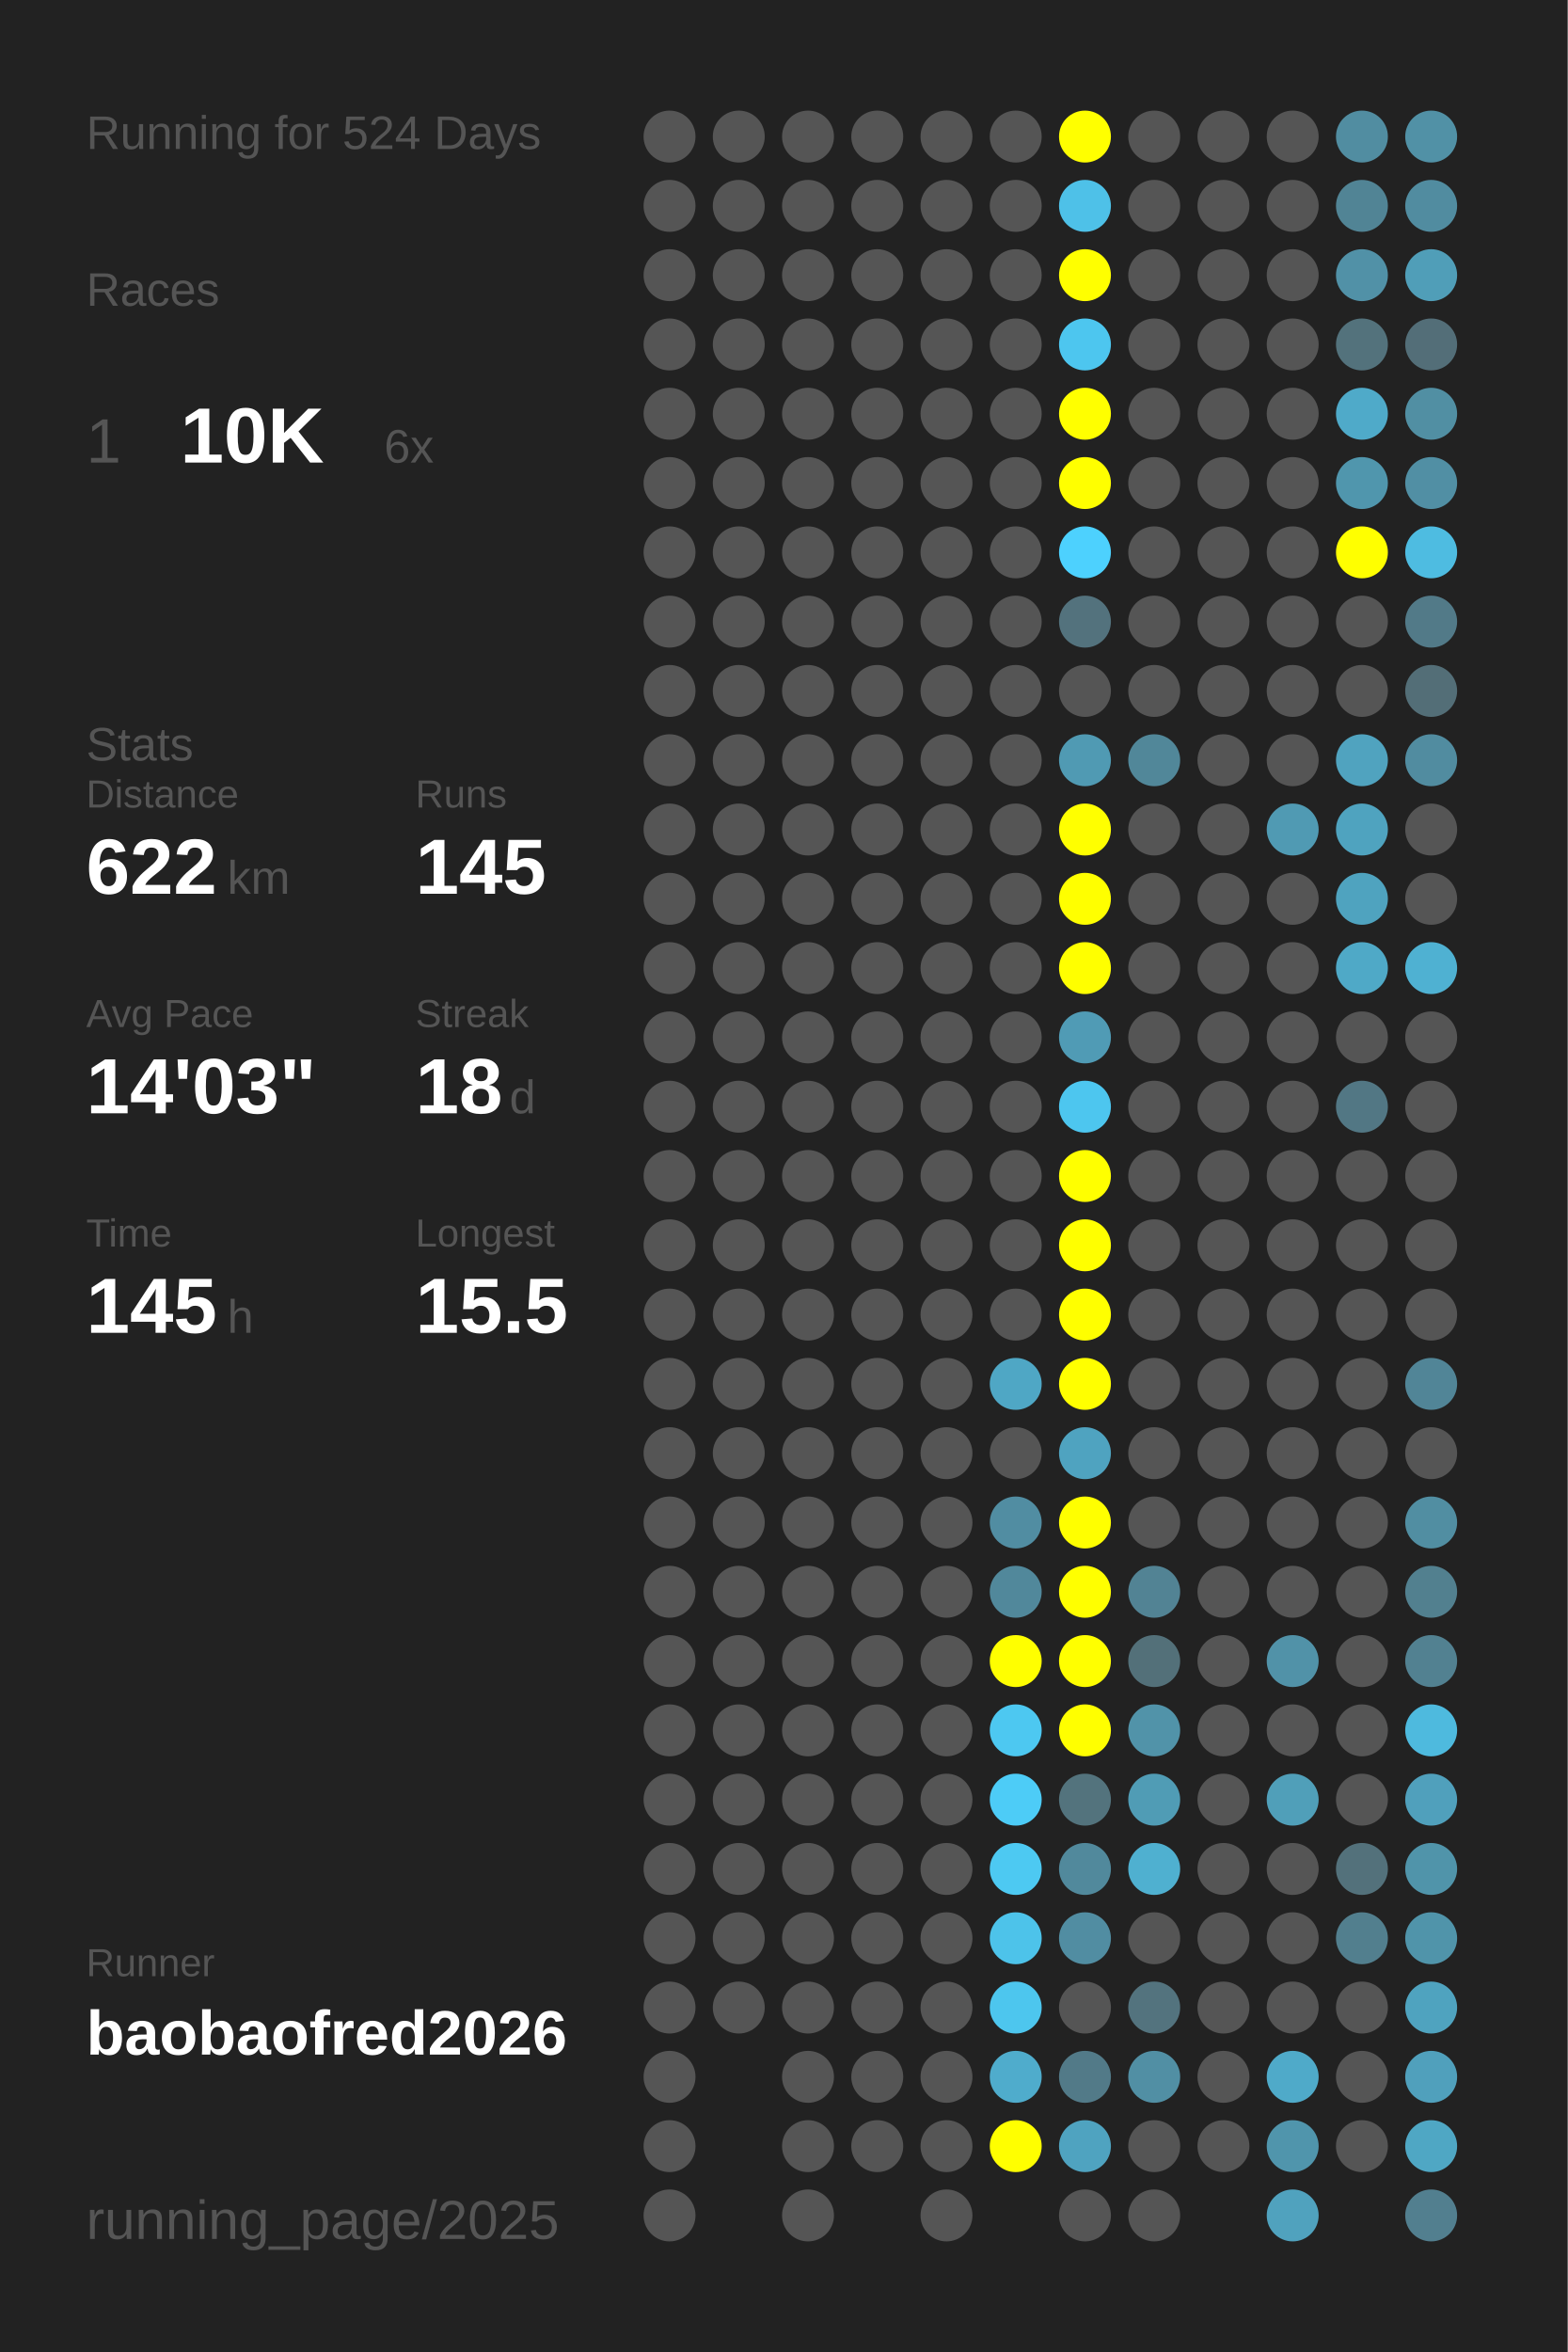
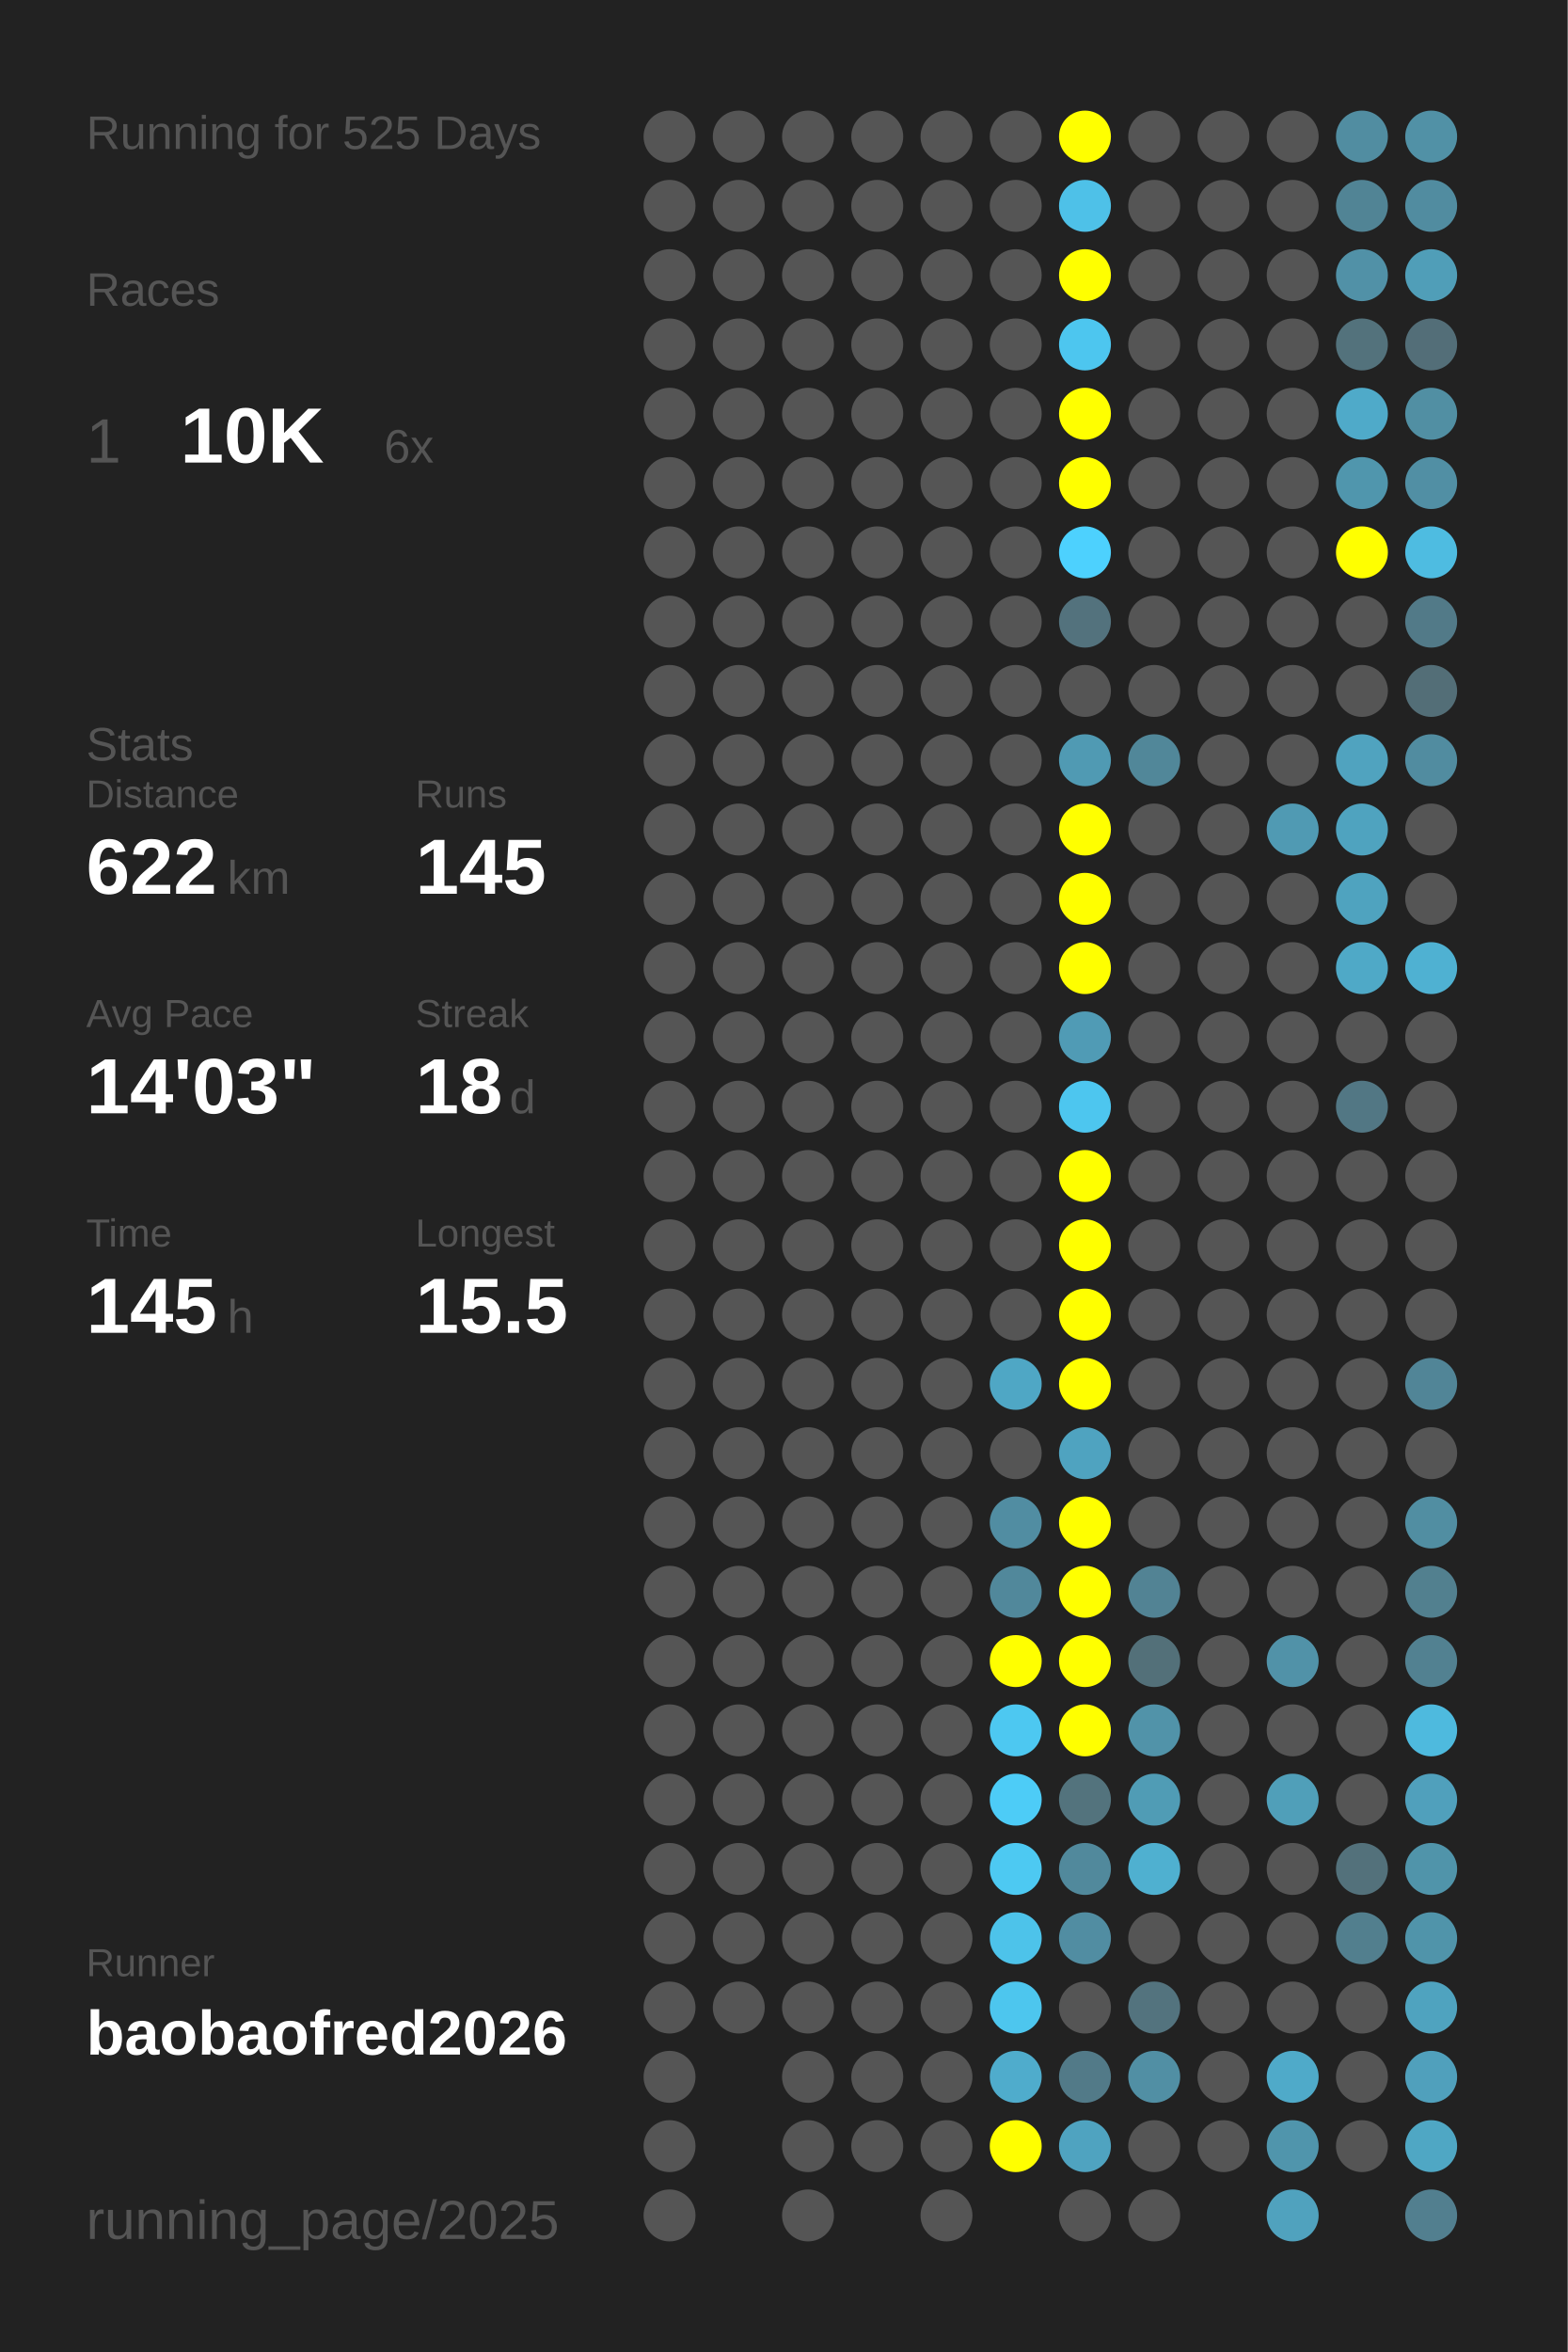
<svg xmlns="http://www.w3.org/2000/svg" baseProfile="full" height="300mm" version="1.1" viewBox="0,0,200,300" width="200mm">
  <defs />
  <rect fill="#222222" height="300" width="200" x="0" y="0" />
-   <text fill="#555555" style="font-size:6px; font-family:Arial;" x="11" y="19">Running for 524 Days</text>
+   <text fill="#555555" style="font-size:6px; font-family:Arial;" x="11" y="19">Running for 525 Days</text>
  <text fill="#555555" style="font-size:6px; font-family:Arial;" x="11" y="39">Races</text>
  <text fill="#555555" style="font-size:8px; font-family:Arial;" x="11" y="59">1</text>
  <text fill="#FFFFFF" style="font-size:10px; font-family:Arial; font-weight:bold;" x="23" y="59">10K</text>
  <text fill="#555555" style="font-size:6px; font-family:Arial;" x="49" y="59">6x</text>
  <text fill="#555555" style="font-size:6px; font-family:Arial;" x="11" y="97">Stats</text>
  <text fill="#555555" style="font-size:5px; font-family:Arial;" x="11" y="103">Distance</text>
  <text fill="#FFFFFF" style="font-size:10px; font-family:Arial; font-weight:bold;" x="11" y="114">622</text>
  <text fill="#555555" style="font-size:6px; font-family:Arial;" x="29" y="114">km</text>
  <text fill="#555555" style="font-size:5px; font-family:Arial;" x="53" y="103">Runs</text>
  <text fill="#FFFFFF" style="font-size:10px; font-family:Arial; font-weight:bold;" x="53" y="114">145</text>
  <text fill="#555555" style="font-size:5px; font-family:Arial;" x="11" y="131">Avg Pace</text>
  <text fill="#FFFFFF" style="font-size:10px; font-family:Arial; font-weight:bold;" x="11" y="142">14'03"</text>
  <text fill="#555555" style="font-size:5px; font-family:Arial;" x="53" y="131">Streak</text>
  <text fill="#FFFFFF" style="font-size:10px; font-family:Arial; font-weight:bold;" x="53" y="142">18</text>
  <text fill="#555555" style="font-size:6px; font-family:Arial;" x="65" y="142">d</text>
  <text fill="#555555" style="font-size:5px; font-family:Arial;" x="11" y="159">Time</text>
  <text fill="#FFFFFF" style="font-size:10px; font-family:Arial; font-weight:bold;" x="11" y="170">145</text>
  <text fill="#555555" style="font-size:6px; font-family:Arial;" x="29" y="170">h</text>
  <text fill="#555555" style="font-size:5px; font-family:Arial;" x="53" y="159">Longest</text>
  <text fill="#FFFFFF" style="font-size:10px; font-family:Arial; font-weight:bold;" x="53" y="170">15.5</text>
  <text fill="#555555" style="font-size:5px; font-family:Arial;" x="11" y="252.065">Runner</text>
  <text fill="#FFFFFF" style="font-size:8px; font-family:Arial; font-weight:bold;" x="11" y="262.065">baobaofred2026</text>
  <text fill="#555555" style="font-size:7px; font-family:Arial;" x="11" y="285.581">running_page/2025</text>
  <circle cx="85.417" cy="17.419" fill="#555555" r="3.312" />
  <circle cx="85.417" cy="26.258" fill="#555555" r="3.312" />
  <circle cx="85.417" cy="35.097" fill="#555555" r="3.312" />
  <circle cx="85.417" cy="43.935" fill="#555555" r="3.312" />
  <circle cx="85.417" cy="52.774" fill="#555555" r="3.312" />
  <circle cx="85.417" cy="61.613" fill="#555555" r="3.312" />
  <circle cx="85.417" cy="70.452" fill="#555555" r="3.312" />
  <circle cx="85.417" cy="79.29" fill="#555555" r="3.312" />
  <circle cx="85.417" cy="88.129" fill="#555555" r="3.312" />
  <circle cx="85.417" cy="96.968" fill="#555555" r="3.312" />
  <circle cx="85.417" cy="105.806" fill="#555555" r="3.312" />
  <circle cx="85.417" cy="114.645" fill="#555555" r="3.312" />
  <circle cx="85.417" cy="123.484" fill="#555555" r="3.312" />
  <circle cx="85.417" cy="132.323" fill="#555555" r="3.312" />
  <circle cx="85.417" cy="141.161" fill="#555555" r="3.312" />
  <circle cx="85.417" cy="150" fill="#555555" r="3.312" />
  <circle cx="85.417" cy="158.839" fill="#555555" r="3.312" />
  <circle cx="85.417" cy="167.677" fill="#555555" r="3.312" />
  <circle cx="85.417" cy="176.516" fill="#555555" r="3.312" />
  <circle cx="85.417" cy="185.355" fill="#555555" r="3.312" />
  <circle cx="85.417" cy="194.194" fill="#555555" r="3.312" />
  <circle cx="85.417" cy="203.032" fill="#555555" r="3.312" />
  <circle cx="85.417" cy="211.871" fill="#555555" r="3.312" />
  <circle cx="85.417" cy="220.71" fill="#555555" r="3.312" />
  <circle cx="85.417" cy="229.548" fill="#555555" r="3.312" />
  <circle cx="85.417" cy="238.387" fill="#555555" r="3.312" />
  <circle cx="85.417" cy="247.226" fill="#555555" r="3.312" />
  <circle cx="85.417" cy="256.065" fill="#555555" r="3.312" />
  <circle cx="85.417" cy="264.903" fill="#555555" r="3.312" />
  <circle cx="85.417" cy="273.742" fill="#555555" r="3.312" />
  <circle cx="85.417" cy="282.581" fill="#555555" r="3.312" />
  <circle cx="94.25" cy="17.419" fill="#555555" r="3.312" />
  <circle cx="94.25" cy="26.258" fill="#555555" r="3.312" />
  <circle cx="94.25" cy="35.097" fill="#555555" r="3.312" />
  <circle cx="94.25" cy="43.935" fill="#555555" r="3.312" />
  <circle cx="94.25" cy="52.774" fill="#555555" r="3.312" />
  <circle cx="94.25" cy="61.613" fill="#555555" r="3.312" />
  <circle cx="94.25" cy="70.452" fill="#555555" r="3.312" />
  <circle cx="94.25" cy="79.29" fill="#555555" r="3.312" />
  <circle cx="94.25" cy="88.129" fill="#555555" r="3.312" />
  <circle cx="94.25" cy="96.968" fill="#555555" r="3.312" />
  <circle cx="94.25" cy="105.806" fill="#555555" r="3.312" />
  <circle cx="94.25" cy="114.645" fill="#555555" r="3.312" />
  <circle cx="94.25" cy="123.484" fill="#555555" r="3.312" />
  <circle cx="94.25" cy="132.323" fill="#555555" r="3.312" />
  <circle cx="94.25" cy="141.161" fill="#555555" r="3.312" />
  <circle cx="94.25" cy="150" fill="#555555" r="3.312" />
  <circle cx="94.25" cy="158.839" fill="#555555" r="3.312" />
  <circle cx="94.25" cy="167.677" fill="#555555" r="3.312" />
  <circle cx="94.25" cy="176.516" fill="#555555" r="3.312" />
  <circle cx="94.25" cy="185.355" fill="#555555" r="3.312" />
  <circle cx="94.25" cy="194.194" fill="#555555" r="3.312" />
  <circle cx="94.25" cy="203.032" fill="#555555" r="3.312" />
  <circle cx="94.25" cy="211.871" fill="#555555" r="3.312" />
  <circle cx="94.25" cy="220.71" fill="#555555" r="3.312" />
  <circle cx="94.25" cy="229.548" fill="#555555" r="3.312" />
  <circle cx="94.25" cy="238.387" fill="#555555" r="3.312" />
  <circle cx="94.25" cy="247.226" fill="#555555" r="3.312" />
  <circle cx="94.25" cy="256.065" fill="#555555" r="3.312" />
  <circle cx="103.083" cy="17.419" fill="#555555" r="3.312" />
  <circle cx="103.083" cy="26.258" fill="#555555" r="3.312" />
  <circle cx="103.083" cy="35.097" fill="#555555" r="3.312" />
  <circle cx="103.083" cy="43.935" fill="#555555" r="3.312" />
  <circle cx="103.083" cy="52.774" fill="#555555" r="3.312" />
  <circle cx="103.083" cy="61.613" fill="#555555" r="3.312" />
  <circle cx="103.083" cy="70.452" fill="#555555" r="3.312" />
  <circle cx="103.083" cy="79.29" fill="#555555" r="3.312" />
  <circle cx="103.083" cy="88.129" fill="#555555" r="3.312" />
  <circle cx="103.083" cy="96.968" fill="#555555" r="3.312" />
  <circle cx="103.083" cy="105.806" fill="#555555" r="3.312" />
  <circle cx="103.083" cy="114.645" fill="#555555" r="3.312" />
  <circle cx="103.083" cy="123.484" fill="#555555" r="3.312" />
  <circle cx="103.083" cy="132.323" fill="#555555" r="3.312" />
  <circle cx="103.083" cy="141.161" fill="#555555" r="3.312" />
  <circle cx="103.083" cy="150" fill="#555555" r="3.312" />
  <circle cx="103.083" cy="158.839" fill="#555555" r="3.312" />
  <circle cx="103.083" cy="167.677" fill="#555555" r="3.312" />
  <circle cx="103.083" cy="176.516" fill="#555555" r="3.312" />
  <circle cx="103.083" cy="185.355" fill="#555555" r="3.312" />
  <circle cx="103.083" cy="194.194" fill="#555555" r="3.312" />
  <circle cx="103.083" cy="203.032" fill="#555555" r="3.312" />
  <circle cx="103.083" cy="211.871" fill="#555555" r="3.312" />
  <circle cx="103.083" cy="220.71" fill="#555555" r="3.312" />
  <circle cx="103.083" cy="229.548" fill="#555555" r="3.312" />
  <circle cx="103.083" cy="238.387" fill="#555555" r="3.312" />
  <circle cx="103.083" cy="247.226" fill="#555555" r="3.312" />
  <circle cx="103.083" cy="256.065" fill="#555555" r="3.312" />
  <circle cx="103.083" cy="264.903" fill="#555555" r="3.312" />
  <circle cx="103.083" cy="273.742" fill="#555555" r="3.312" />
  <circle cx="103.083" cy="282.581" fill="#555555" r="3.312" />
  <circle cx="111.917" cy="17.419" fill="#555555" r="3.312" />
  <circle cx="111.917" cy="26.258" fill="#555555" r="3.312" />
  <circle cx="111.917" cy="35.097" fill="#555555" r="3.312" />
  <circle cx="111.917" cy="43.935" fill="#555555" r="3.312" />
  <circle cx="111.917" cy="52.774" fill="#555555" r="3.312" />
  <circle cx="111.917" cy="61.613" fill="#555555" r="3.312" />
  <circle cx="111.917" cy="70.452" fill="#555555" r="3.312" />
  <circle cx="111.917" cy="79.29" fill="#555555" r="3.312" />
  <circle cx="111.917" cy="88.129" fill="#555555" r="3.312" />
  <circle cx="111.917" cy="96.968" fill="#555555" r="3.312" />
  <circle cx="111.917" cy="105.806" fill="#555555" r="3.312" />
  <circle cx="111.917" cy="114.645" fill="#555555" r="3.312" />
  <circle cx="111.917" cy="123.484" fill="#555555" r="3.312" />
  <circle cx="111.917" cy="132.323" fill="#555555" r="3.312" />
  <circle cx="111.917" cy="141.161" fill="#555555" r="3.312" />
  <circle cx="111.917" cy="150" fill="#555555" r="3.312" />
  <circle cx="111.917" cy="158.839" fill="#555555" r="3.312" />
  <circle cx="111.917" cy="167.677" fill="#555555" r="3.312" />
  <circle cx="111.917" cy="176.516" fill="#555555" r="3.312" />
  <circle cx="111.917" cy="185.355" fill="#555555" r="3.312" />
  <circle cx="111.917" cy="194.194" fill="#555555" r="3.312" />
  <circle cx="111.917" cy="203.032" fill="#555555" r="3.312" />
  <circle cx="111.917" cy="211.871" fill="#555555" r="3.312" />
  <circle cx="111.917" cy="220.71" fill="#555555" r="3.312" />
  <circle cx="111.917" cy="229.548" fill="#555555" r="3.312" />
  <circle cx="111.917" cy="238.387" fill="#555555" r="3.312" />
  <circle cx="111.917" cy="247.226" fill="#555555" r="3.312" />
  <circle cx="111.917" cy="256.065" fill="#555555" r="3.312" />
  <circle cx="111.917" cy="264.903" fill="#555555" r="3.312" />
  <circle cx="111.917" cy="273.742" fill="#555555" r="3.312" />
  <circle cx="120.75" cy="17.419" fill="#555555" r="3.312" />
  <circle cx="120.75" cy="26.258" fill="#555555" r="3.312" />
  <circle cx="120.75" cy="35.097" fill="#555555" r="3.312" />
  <circle cx="120.75" cy="43.935" fill="#555555" r="3.312" />
  <circle cx="120.75" cy="52.774" fill="#555555" r="3.312" />
  <circle cx="120.75" cy="61.613" fill="#555555" r="3.312" />
  <circle cx="120.75" cy="70.452" fill="#555555" r="3.312" />
  <circle cx="120.75" cy="79.29" fill="#555555" r="3.312" />
  <circle cx="120.75" cy="88.129" fill="#555555" r="3.312" />
  <circle cx="120.75" cy="96.968" fill="#555555" r="3.312" />
  <circle cx="120.75" cy="105.806" fill="#555555" r="3.312" />
  <circle cx="120.75" cy="114.645" fill="#555555" r="3.312" />
  <circle cx="120.75" cy="123.484" fill="#555555" r="3.312" />
  <circle cx="120.75" cy="132.323" fill="#555555" r="3.312" />
  <circle cx="120.75" cy="141.161" fill="#555555" r="3.312" />
  <circle cx="120.75" cy="150" fill="#555555" r="3.312" />
  <circle cx="120.75" cy="158.839" fill="#555555" r="3.312" />
  <circle cx="120.75" cy="167.677" fill="#555555" r="3.312" />
  <circle cx="120.75" cy="176.516" fill="#555555" r="3.312" />
  <circle cx="120.75" cy="185.355" fill="#555555" r="3.312" />
  <circle cx="120.75" cy="194.194" fill="#555555" r="3.312" />
  <circle cx="120.75" cy="203.032" fill="#555555" r="3.312" />
  <circle cx="120.75" cy="211.871" fill="#555555" r="3.312" />
  <circle cx="120.75" cy="220.71" fill="#555555" r="3.312" />
  <circle cx="120.75" cy="229.548" fill="#555555" r="3.312" />
  <circle cx="120.75" cy="238.387" fill="#555555" r="3.312" />
  <circle cx="120.75" cy="247.226" fill="#555555" r="3.312" />
  <circle cx="120.75" cy="256.065" fill="#555555" r="3.312" />
  <circle cx="120.75" cy="264.903" fill="#555555" r="3.312" />
  <circle cx="120.75" cy="273.742" fill="#555555" r="3.312" />
  <circle cx="120.75" cy="282.581" fill="#555555" r="3.312" />
  <circle cx="129.583" cy="17.419" fill="#555555" r="3.312" />
  <circle cx="129.583" cy="26.258" fill="#555555" r="3.312" />
  <circle cx="129.583" cy="35.097" fill="#555555" r="3.312" />
  <circle cx="129.583" cy="43.935" fill="#555555" r="3.312" />
  <circle cx="129.583" cy="52.774" fill="#555555" r="3.312" />
  <circle cx="129.583" cy="61.613" fill="#555555" r="3.312" />
  <circle cx="129.583" cy="70.452" fill="#555555" r="3.312" />
  <circle cx="129.583" cy="79.29" fill="#555555" r="3.312" />
  <circle cx="129.583" cy="88.129" fill="#555555" r="3.312" />
  <circle cx="129.583" cy="96.968" fill="#555555" r="3.312" />
  <circle cx="129.583" cy="105.806" fill="#555555" r="3.312" />
  <circle cx="129.583" cy="114.645" fill="#555555" r="3.312" />
  <circle cx="129.583" cy="123.484" fill="#555555" r="3.312" />
  <circle cx="129.583" cy="132.323" fill="#555555" r="3.312" />
  <circle cx="129.583" cy="141.161" fill="#555555" r="3.312" />
  <circle cx="129.583" cy="150" fill="#555555" r="3.312" />
  <circle cx="129.583" cy="158.839" fill="#555555" r="3.312" />
  <circle cx="129.583" cy="167.677" fill="#555555" r="3.312" />
  <circle cx="129.583" cy="176.516" fill="#4fa7c5" r="3.312" />
  <circle cx="129.583" cy="185.355" fill="#555555" r="3.312" />
  <circle cx="129.583" cy="194.194" fill="#518da2" r="3.312" />
  <circle cx="129.583" cy="203.032" fill="#51889b" r="3.312" />
  <circle cx="129.583" cy="211.871" fill="#FFFF00" r="3.312" />
  <circle cx="129.583" cy="220.71" fill="#4dc8f1" r="3.312" />
  <circle cx="129.583" cy="229.548" fill="#4dccf7" r="3.312" />
  <circle cx="129.583" cy="238.387" fill="#4dc9f2" r="3.312" />
  <circle cx="129.583" cy="247.226" fill="#4dc3ea" r="3.312" />
  <circle cx="129.583" cy="256.065" fill="#4dc6ee" r="3.312" />
  <circle cx="129.583" cy="264.903" fill="#4faccc" r="3.312" />
  <circle cx="129.583" cy="273.742" fill="#FFFF00" r="3.312" />
  <circle cx="138.417" cy="17.419" fill="#FFFF00" r="3.312" />
  <circle cx="138.417" cy="26.258" fill="#4ec1e8" r="3.312" />
  <circle cx="138.417" cy="35.097" fill="#FFFF00" r="3.312" />
  <circle cx="138.417" cy="43.935" fill="#4dc6ef" r="3.312" />
  <circle cx="138.417" cy="52.774" fill="#FFFF00" r="3.312" />
  <circle cx="138.417" cy="61.613" fill="#FFFF00" r="3.312" />
  <circle cx="138.417" cy="70.452" fill="#4dd1fe" r="3.312" />
  <circle cx="138.417" cy="79.29" fill="#53727d" r="3.312" />
  <circle cx="138.417" cy="88.129" fill="#555555" r="3.312" />
  <circle cx="138.417" cy="96.968" fill="#509ab3" r="3.312" />
  <circle cx="138.417" cy="105.806" fill="#FFFF00" r="3.312" />
  <circle cx="138.417" cy="114.645" fill="#FFFF00" r="3.312" />
  <circle cx="138.417" cy="123.484" fill="#FFFF00" r="3.312" />
  <circle cx="138.417" cy="132.323" fill="#509bb5" r="3.312" />
  <circle cx="138.417" cy="141.161" fill="#4dc6ef" r="3.312" />
  <circle cx="138.417" cy="150" fill="#FFFF00" r="3.312" />
  <circle cx="138.417" cy="158.839" fill="#FFFF00" r="3.312" />
  <circle cx="138.417" cy="167.677" fill="#FFFF00" r="3.312" />
  <circle cx="138.417" cy="176.516" fill="#FFFF00" r="3.312" />
  <circle cx="138.417" cy="185.355" fill="#4fa3c0" r="3.312" />
  <circle cx="138.417" cy="194.194" fill="#FFFF00" r="3.312" />
  <circle cx="138.417" cy="203.032" fill="#FFFF00" r="3.312" />
  <circle cx="138.417" cy="211.871" fill="#FFFF00" r="3.312" />
  <circle cx="138.417" cy="220.71" fill="#FFFF00" r="3.312" />
  <circle cx="138.417" cy="229.548" fill="#53737d" r="3.312" />
  <circle cx="138.417" cy="238.387" fill="#51899c" r="3.312" />
  <circle cx="138.417" cy="247.226" fill="#518da2" r="3.312" />
  <circle cx="138.417" cy="256.065" fill="#555555" r="3.312" />
  <circle cx="138.417" cy="264.903" fill="#527a88" r="3.312" />
  <circle cx="138.417" cy="273.742" fill="#4fa3c0" r="3.312" />
  <circle cx="138.417" cy="282.581" fill="#555555" r="3.312" />
  <circle cx="147.25" cy="17.419" fill="#555555" r="3.312" />
  <circle cx="147.25" cy="26.258" fill="#555555" r="3.312" />
  <circle cx="147.25" cy="35.097" fill="#555555" r="3.312" />
  <circle cx="147.25" cy="43.935" fill="#555555" r="3.312" />
  <circle cx="147.25" cy="52.774" fill="#555555" r="3.312" />
  <circle cx="147.25" cy="61.613" fill="#555555" r="3.312" />
  <circle cx="147.25" cy="70.452" fill="#555555" r="3.312" />
  <circle cx="147.25" cy="79.29" fill="#555555" r="3.312" />
  <circle cx="147.25" cy="88.129" fill="#555555" r="3.312" />
  <circle cx="147.25" cy="96.968" fill="#518799" r="3.312" />
  <circle cx="147.25" cy="105.806" fill="#555555" r="3.312" />
  <circle cx="147.25" cy="114.645" fill="#555555" r="3.312" />
  <circle cx="147.25" cy="123.484" fill="#555555" r="3.312" />
  <circle cx="147.25" cy="132.323" fill="#555555" r="3.312" />
  <circle cx="147.25" cy="141.161" fill="#555555" r="3.312" />
  <circle cx="147.25" cy="150" fill="#555555" r="3.312" />
  <circle cx="147.25" cy="158.839" fill="#555555" r="3.312" />
  <circle cx="147.25" cy="167.677" fill="#555555" r="3.312" />
  <circle cx="147.25" cy="176.516" fill="#555555" r="3.312" />
  <circle cx="147.25" cy="185.355" fill="#555555" r="3.312" />
  <circle cx="147.25" cy="194.194" fill="#555555" r="3.312" />
  <circle cx="147.25" cy="203.032" fill="#528394" r="3.312" />
  <circle cx="147.25" cy="211.871" fill="#537079" r="3.312" />
  <circle cx="147.25" cy="220.71" fill="#5193a9" r="3.312" />
  <circle cx="147.25" cy="229.548" fill="#509cb5" r="3.312" />
  <circle cx="147.25" cy="238.387" fill="#4fb0d0" r="3.312" />
  <circle cx="147.25" cy="247.226" fill="#555555" r="3.312" />
  <circle cx="147.25" cy="256.065" fill="#53737e" r="3.312" />
  <circle cx="147.25" cy="264.903" fill="#518fa4" r="3.312" />
  <circle cx="147.25" cy="273.742" fill="#555555" r="3.312" />
  <circle cx="147.25" cy="282.581" fill="#555555" r="3.312" />
  <circle cx="156.083" cy="17.419" fill="#555555" r="3.312" />
  <circle cx="156.083" cy="26.258" fill="#555555" r="3.312" />
  <circle cx="156.083" cy="35.097" fill="#555555" r="3.312" />
  <circle cx="156.083" cy="43.935" fill="#555555" r="3.312" />
  <circle cx="156.083" cy="52.774" fill="#555555" r="3.312" />
  <circle cx="156.083" cy="61.613" fill="#555555" r="3.312" />
  <circle cx="156.083" cy="70.452" fill="#555555" r="3.312" />
  <circle cx="156.083" cy="79.29" fill="#555555" r="3.312" />
  <circle cx="156.083" cy="88.129" fill="#555555" r="3.312" />
  <circle cx="156.083" cy="96.968" fill="#555555" r="3.312" />
  <circle cx="156.083" cy="105.806" fill="#555555" r="3.312" />
  <circle cx="156.083" cy="114.645" fill="#555555" r="3.312" />
  <circle cx="156.083" cy="123.484" fill="#555555" r="3.312" />
  <circle cx="156.083" cy="132.323" fill="#555555" r="3.312" />
  <circle cx="156.083" cy="141.161" fill="#555555" r="3.312" />
  <circle cx="156.083" cy="150" fill="#555555" r="3.312" />
  <circle cx="156.083" cy="158.839" fill="#555555" r="3.312" />
  <circle cx="156.083" cy="167.677" fill="#555555" r="3.312" />
  <circle cx="156.083" cy="176.516" fill="#555555" r="3.312" />
  <circle cx="156.083" cy="185.355" fill="#555555" r="3.312" />
  <circle cx="156.083" cy="194.194" fill="#555555" r="3.312" />
  <circle cx="156.083" cy="203.032" fill="#555555" r="3.312" />
  <circle cx="156.083" cy="211.871" fill="#555555" r="3.312" />
  <circle cx="156.083" cy="220.71" fill="#555555" r="3.312" />
  <circle cx="156.083" cy="229.548" fill="#555555" r="3.312" />
  <circle cx="156.083" cy="238.387" fill="#555555" r="3.312" />
  <circle cx="156.083" cy="247.226" fill="#555555" r="3.312" />
  <circle cx="156.083" cy="256.065" fill="#555555" r="3.312" />
  <circle cx="156.083" cy="264.903" fill="#555555" r="3.312" />
  <circle cx="156.083" cy="273.742" fill="#555555" r="3.312" />
  <circle cx="164.917" cy="17.419" fill="#555555" r="3.312" />
  <circle cx="164.917" cy="26.258" fill="#555555" r="3.312" />
  <circle cx="164.917" cy="35.097" fill="#555555" r="3.312" />
  <circle cx="164.917" cy="43.935" fill="#555555" r="3.312" />
  <circle cx="164.917" cy="52.774" fill="#555555" r="3.312" />
  <circle cx="164.917" cy="61.613" fill="#555555" r="3.312" />
  <circle cx="164.917" cy="70.452" fill="#555555" r="3.312" />
  <circle cx="164.917" cy="79.29" fill="#555555" r="3.312" />
  <circle cx="164.917" cy="88.129" fill="#555555" r="3.312" />
  <circle cx="164.917" cy="96.968" fill="#555555" r="3.312" />
  <circle cx="164.917" cy="105.806" fill="#509ab3" r="3.312" />
  <circle cx="164.917" cy="114.645" fill="#555555" r="3.312" />
  <circle cx="164.917" cy="123.484" fill="#555555" r="3.312" />
  <circle cx="164.917" cy="132.323" fill="#555555" r="3.312" />
  <circle cx="164.917" cy="141.161" fill="#555555" r="3.312" />
  <circle cx="164.917" cy="150" fill="#555555" r="3.312" />
  <circle cx="164.917" cy="158.839" fill="#555555" r="3.312" />
  <circle cx="164.917" cy="167.677" fill="#555555" r="3.312" />
  <circle cx="164.917" cy="176.516" fill="#555555" r="3.312" />
  <circle cx="164.917" cy="185.355" fill="#555555" r="3.312" />
  <circle cx="164.917" cy="194.194" fill="#555555" r="3.312" />
  <circle cx="164.917" cy="203.032" fill="#555555" r="3.312" />
  <circle cx="164.917" cy="211.871" fill="#5192a8" r="3.312" />
  <circle cx="164.917" cy="220.71" fill="#555555" r="3.312" />
  <circle cx="164.917" cy="229.548" fill="#509fb9" r="3.312" />
  <circle cx="164.917" cy="238.387" fill="#555555" r="3.312" />
  <circle cx="164.917" cy="247.226" fill="#555555" r="3.312" />
  <circle cx="164.917" cy="256.065" fill="#555555" r="3.312" />
  <circle cx="164.917" cy="264.903" fill="#4faac9" r="3.312" />
  <circle cx="164.917" cy="273.742" fill="#5095ac" r="3.312" />
  <circle cx="164.917" cy="282.581" fill="#50a2be" r="3.312" />
  <circle cx="173.75" cy="17.419" fill="#518da1" r="3.312" />
  <circle cx="173.75" cy="26.258" fill="#518495" r="3.312" />
  <circle cx="173.75" cy="35.097" fill="#5191a7" r="3.312" />
  <circle cx="173.75" cy="43.935" fill="#53727c" r="3.312" />
  <circle cx="173.75" cy="52.774" fill="#4faac9" r="3.312" />
  <circle cx="173.75" cy="61.613" fill="#5096ad" r="3.312" />
  <circle cx="173.75" cy="70.452" fill="#FFFF00" r="3.312" />
  <circle cx="173.75" cy="79.29" fill="#555555" r="3.312" />
  <circle cx="173.75" cy="88.129" fill="#555555" r="3.312" />
  <circle cx="173.75" cy="96.968" fill="#50a3bf" r="3.312" />
  <circle cx="173.75" cy="105.806" fill="#4fa3bf" r="3.312" />
  <circle cx="173.75" cy="114.645" fill="#4fa3bf" r="3.312" />
  <circle cx="173.75" cy="123.484" fill="#4fa9c7" r="3.312" />
  <circle cx="173.75" cy="132.323" fill="#555555" r="3.312" />
  <circle cx="173.75" cy="141.161" fill="#527784" r="3.312" />
  <circle cx="173.75" cy="150" fill="#555555" r="3.312" />
  <circle cx="173.75" cy="158.839" fill="#555555" r="3.312" />
  <circle cx="173.75" cy="167.677" fill="#555555" r="3.312" />
  <circle cx="173.75" cy="176.516" fill="#555555" r="3.312" />
  <circle cx="173.75" cy="185.355" fill="#555555" r="3.312" />
  <circle cx="173.75" cy="194.194" fill="#555555" r="3.312" />
  <circle cx="173.75" cy="203.032" fill="#555555" r="3.312" />
  <circle cx="173.75" cy="211.871" fill="#555555" r="3.312" />
  <circle cx="173.75" cy="220.71" fill="#555555" r="3.312" />
  <circle cx="173.75" cy="229.548" fill="#555555" r="3.312" />
  <circle cx="173.75" cy="238.387" fill="#53717b" r="3.312" />
  <circle cx="173.75" cy="247.226" fill="#527f8e" r="3.312" />
  <circle cx="173.75" cy="256.065" fill="#555555" r="3.312" />
  <circle cx="173.75" cy="264.903" fill="#555555" r="3.312" />
  <circle cx="173.75" cy="273.742" fill="#555555" r="3.312" />
  <circle cx="182.583" cy="17.419" fill="#5191a6" r="3.312" />
  <circle cx="182.583" cy="26.258" fill="#518ca0" r="3.312" />
  <circle cx="182.583" cy="35.097" fill="#509eb8" r="3.312" />
  <circle cx="182.583" cy="43.935" fill="#536e78" r="3.312" />
  <circle cx="182.583" cy="52.774" fill="#518fa3" r="3.312" />
  <circle cx="182.583" cy="61.613" fill="#518fa4" r="3.312" />
  <circle cx="182.583" cy="70.452" fill="#4ebce1" r="3.312" />
  <circle cx="182.583" cy="79.29" fill="#527a88" r="3.312" />
  <circle cx="182.583" cy="88.129" fill="#536e77" r="3.312" />
  <circle cx="182.583" cy="96.968" fill="#518ca0" r="3.312" />
  <circle cx="182.583" cy="105.806" fill="#555555" r="3.312" />
  <circle cx="182.583" cy="114.645" fill="#555555" r="3.312" />
  <circle cx="182.583" cy="123.484" fill="#4fb1d2" r="3.312" />
  <circle cx="182.583" cy="132.323" fill="#555555" r="3.312" />
  <circle cx="182.583" cy="141.161" fill="#555555" r="3.312" />
  <circle cx="182.583" cy="150" fill="#555555" r="3.312" />
  <circle cx="182.583" cy="158.839" fill="#555555" r="3.312" />
  <circle cx="182.583" cy="167.677" fill="#555555" r="3.312" />
  <circle cx="182.583" cy="176.516" fill="#518597" r="3.312" />
  <circle cx="182.583" cy="185.355" fill="#555555" r="3.312" />
  <circle cx="182.583" cy="194.194" fill="#518ea2" r="3.312" />
  <circle cx="182.583" cy="203.032" fill="#52808f" r="3.312" />
  <circle cx="182.583" cy="211.871" fill="#528191" r="3.312" />
  <circle cx="182.583" cy="220.71" fill="#4ebade" r="3.312" />
  <circle cx="182.583" cy="229.548" fill="#50a0bc" r="3.312" />
  <circle cx="182.583" cy="238.387" fill="#5094aa" r="3.312" />
  <circle cx="182.583" cy="247.226" fill="#5094aa" r="3.312" />
  <circle cx="182.583" cy="256.065" fill="#4fa3bf" r="3.312" />
  <circle cx="182.583" cy="264.903" fill="#50a0bc" r="3.312" />
  <circle cx="182.583" cy="273.742" fill="#4fa7c4" r="3.312" />
  <circle cx="182.583" cy="282.581" fill="#527f8f" r="3.312" />
</svg>
